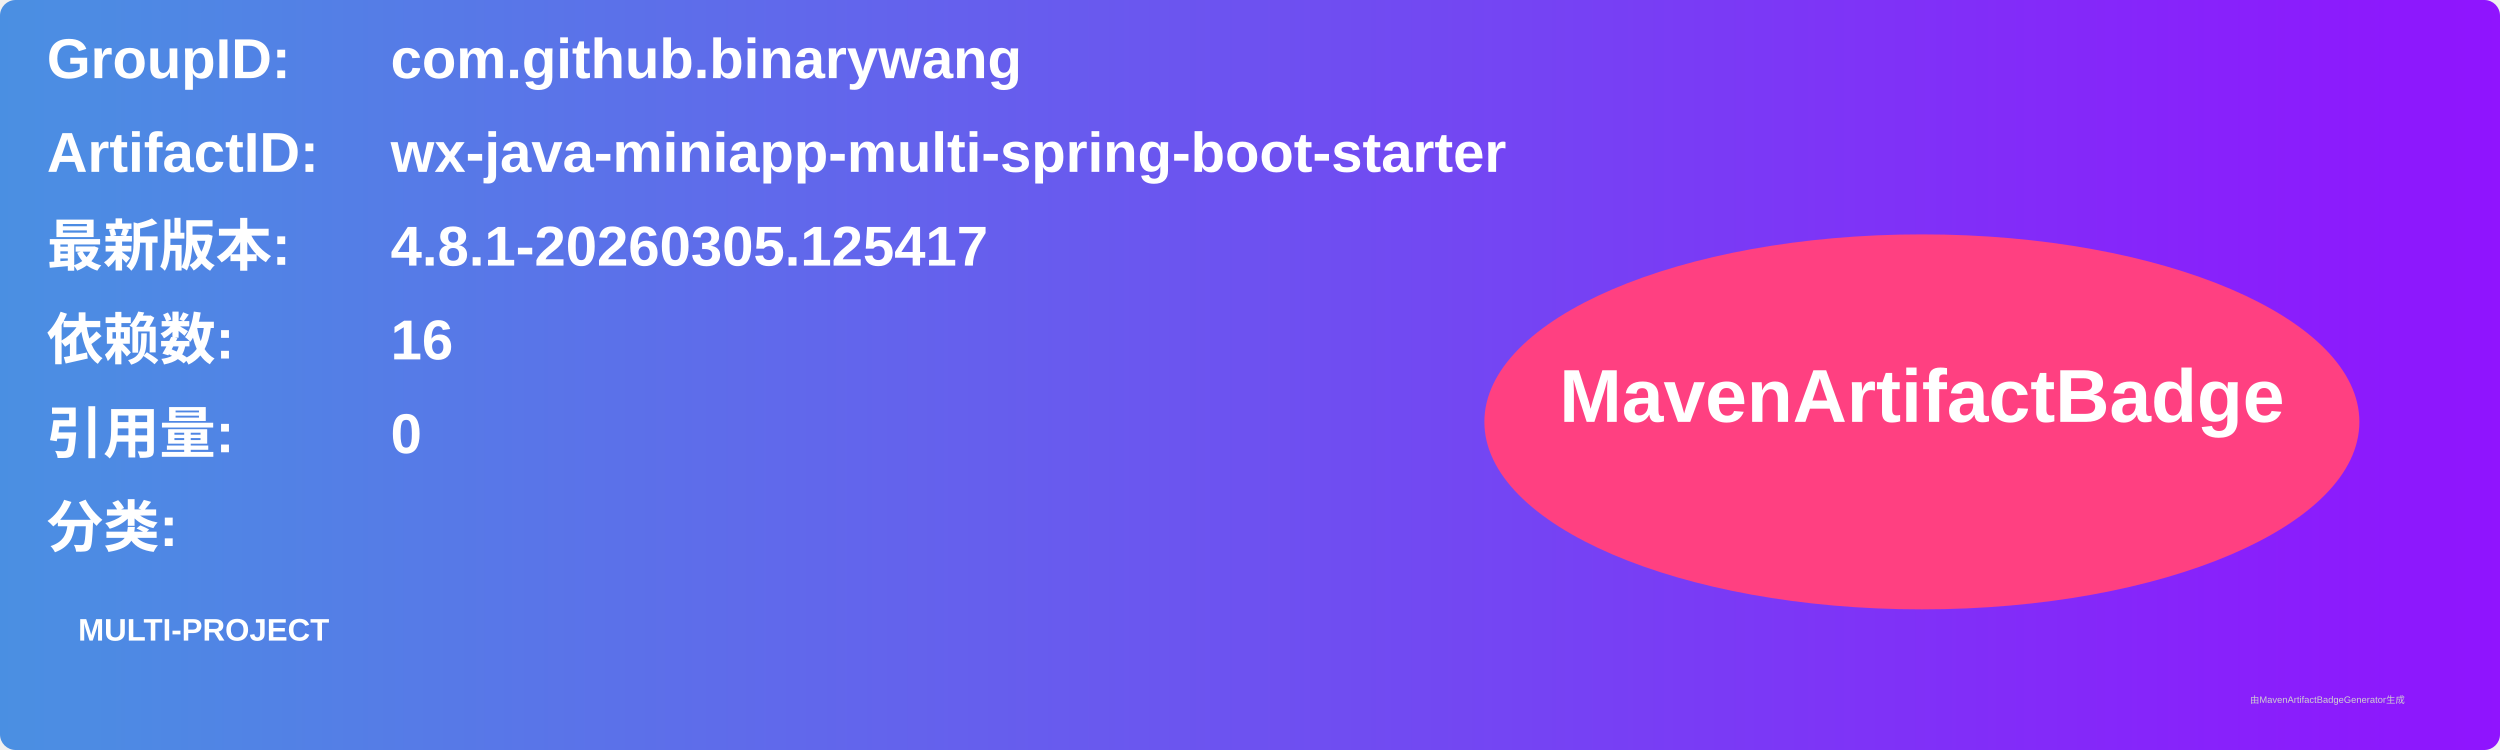
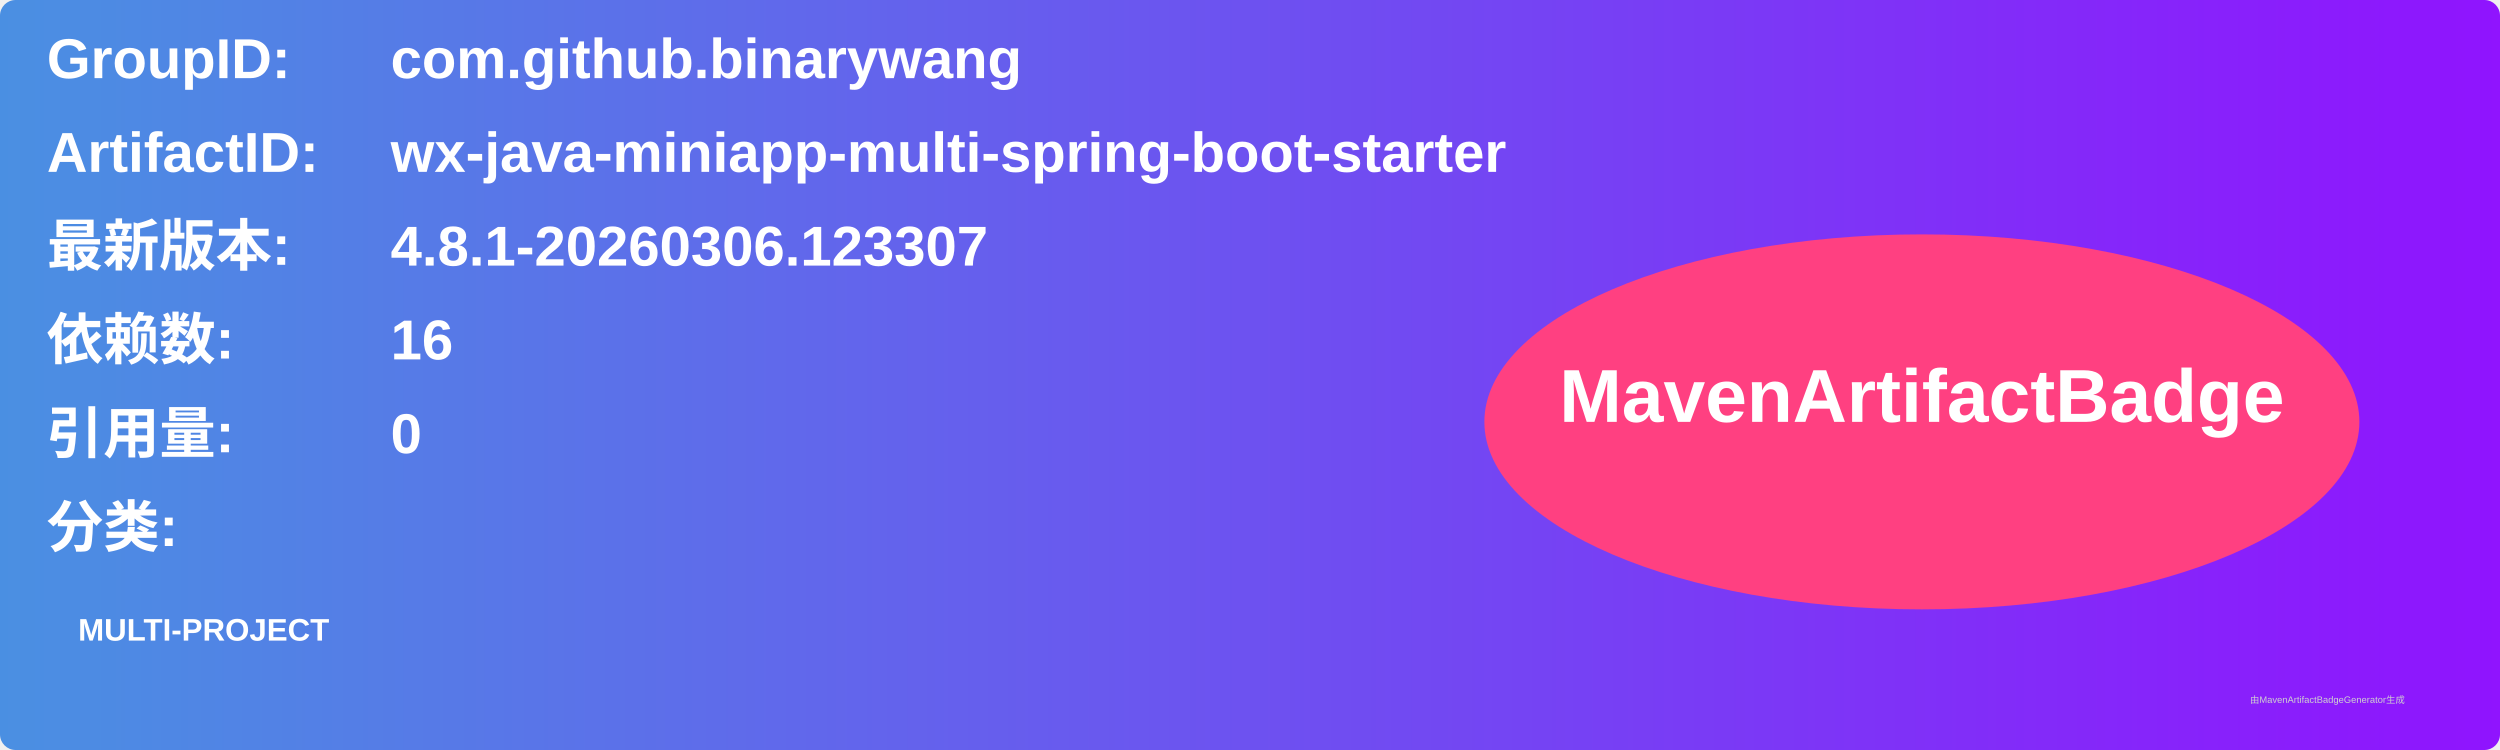
<svg xmlns="http://www.w3.org/2000/svg" width="800" height="240" viewBox="0 0 800 240">
  <linearGradient id="grad" x1="0%" y1="0%" x2="100%" y2="0%">
    <stop offset="0%" stop-color="#4a90e2" />
    <stop offset="100%" stop-color="#9013fe" />
  </linearGradient>
  <rect width="100%" height="100%" rx="5" ry="5" fill="url(#grad)" />
  <g transform="translate(15, 15)">
    <text x="0" y="10" font-family="Arial" font-size="18" fill="white" font-weight="bold" width="260">GroupID:</text>
    <text x="110" y="10" font-family="Arial" font-size="18" fill="white" font-weight="bold" width="460">com.github.binarywang</text>
    <text x="0" y="40" font-family="Arial" font-size="18" fill="white" font-weight="bold" width="260">ArtifactID:</text>
    <text x="110" y="40" font-family="Arial" font-size="18" fill="white" font-weight="bold" width="460">wx-java-miniapp-multi-spring-boot-starter</text>
    <text x="0" y="70" font-family="Arial" font-size="18" fill="white" font-weight="bold">最新版本:</text>
    <text x="110" y="70" font-family="Arial" font-size="18" fill="white" font-weight="bold">
-       <tspan font-weight="bold">4.8.1-20260305.125417</tspan>
+       <tspan font-weight="bold">4.8.1-20260306.123307</tspan>
    </text>
    <text x="0" y="100" font-family="Arial" font-size="18" fill="white" font-weight="bold">依赖数: </text>
    <text x="110" y="100" font-family="Arial" font-size="18" fill="white">
      <tspan font-weight="bold">16</tspan>
    </text>
    <text x="0" y="130" font-family="Arial" font-size="18" fill="white" font-weight="bold">引用量: </text>
    <text x="110" y="130" font-family="Arial" font-size="18" fill="white">
      <tspan font-weight="bold">0</tspan>
    </text>
    <text x="0" y="160" font-family="Arial" font-size="18" fill="white" font-weight="bold">分类:</text>
    <text x="10" y="190" font-family="Arial" font-size="10" fill="white">
      <tspan font-weight="bold">MULTI-PROJECT</tspan>
    </text>
    <ellipse cx="600" cy="120" rx="140" ry="60" fill="#ff4081" />
    <text x="600" y="120" text-anchor="middle" font-family="Arial" font-size="24" fill="white" font-weight="bold">MavenArtifactBadge</text>
  </g>
  <text x="720" y="225" font-family="Arial" font-size="3" fill="#d0d0d0">由MavenArtifactBadgeGenerator生成</text>
</svg>
